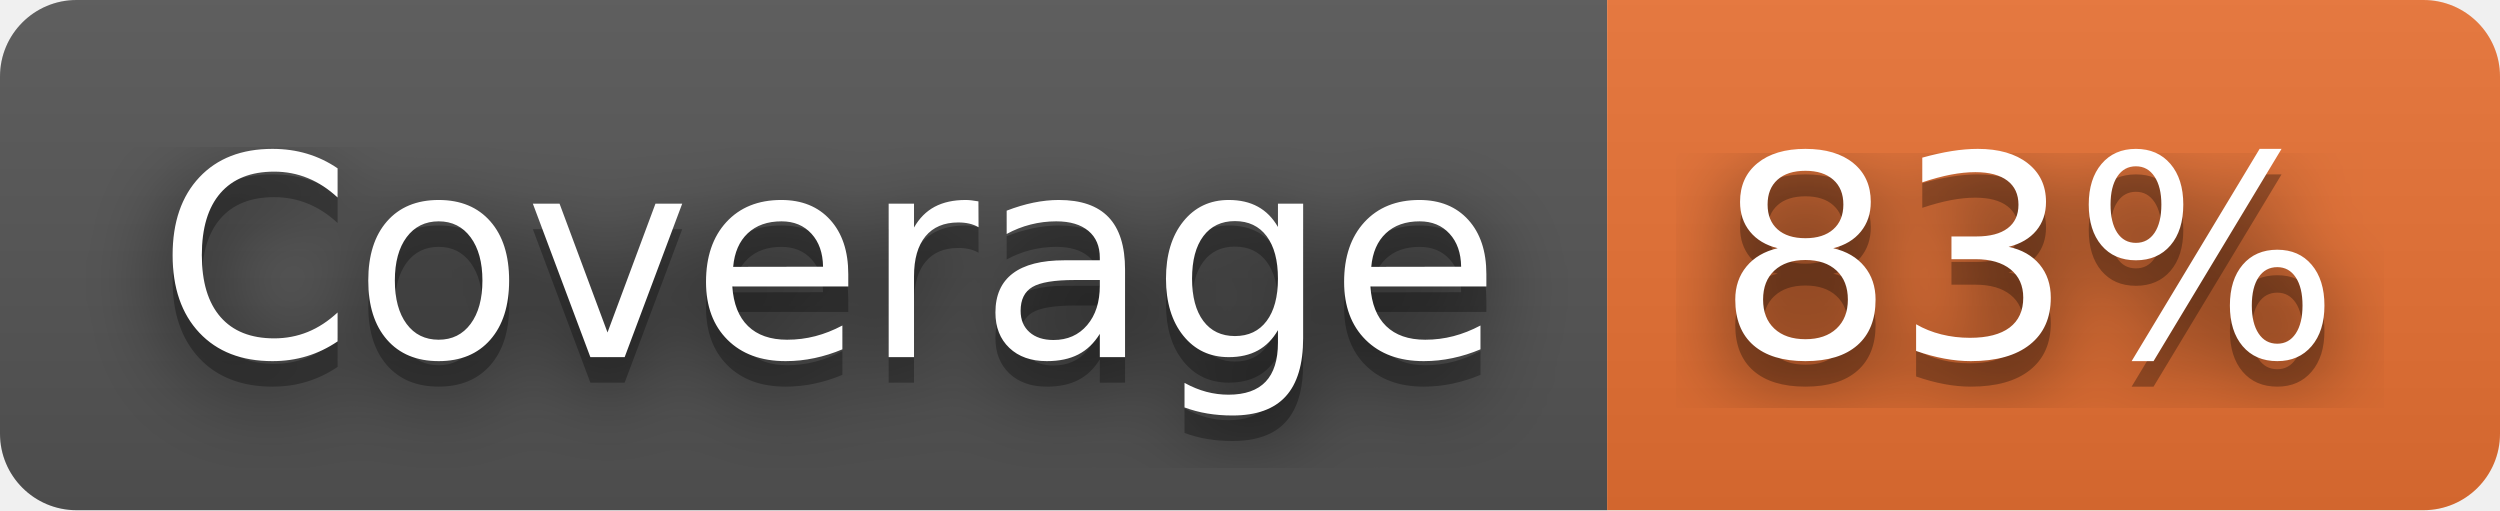
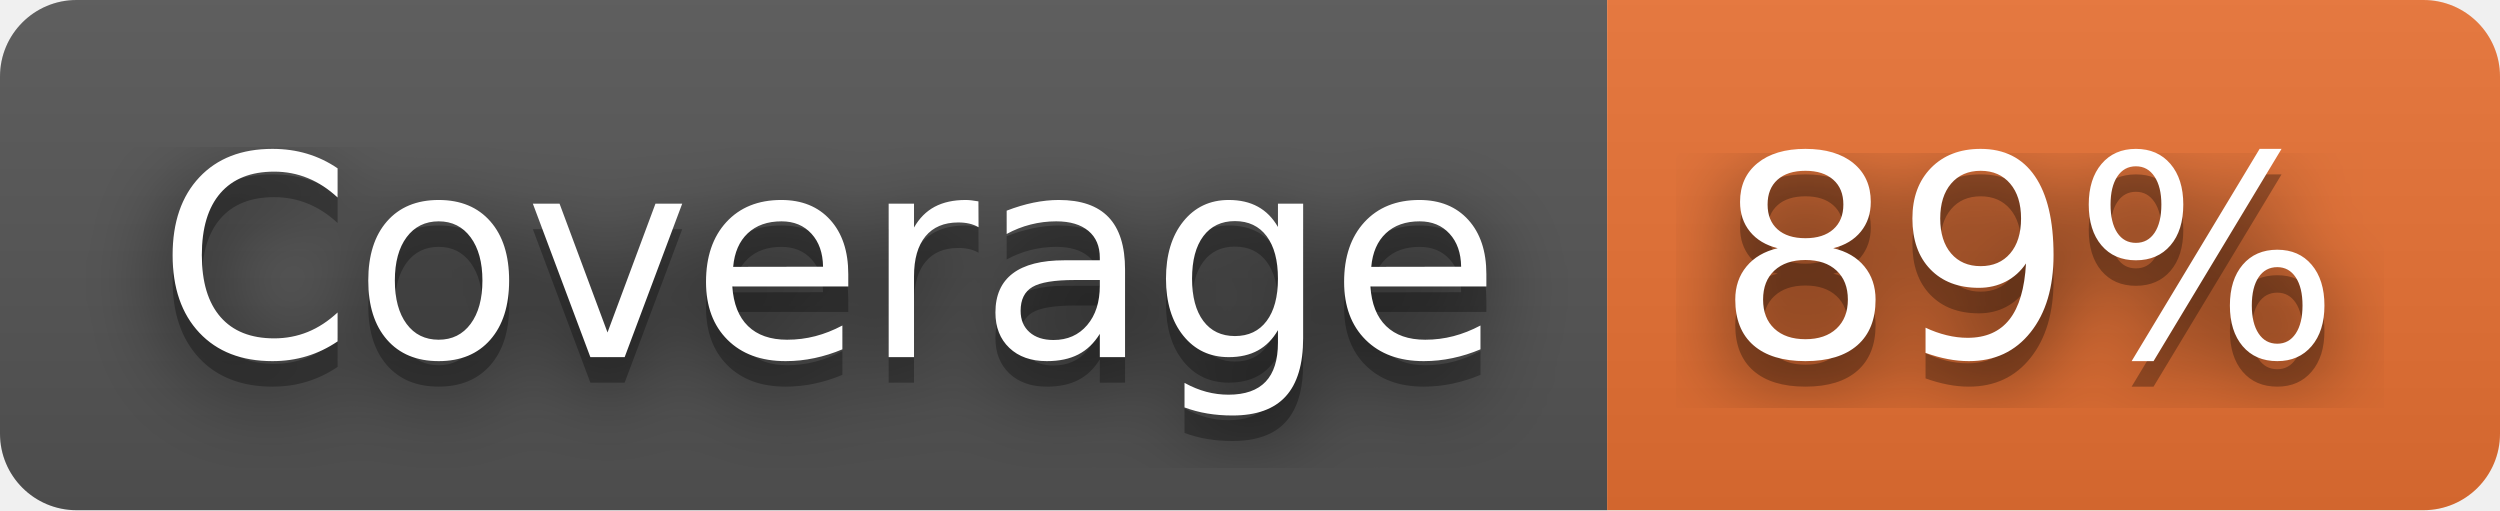
- <svg xmlns="http://www.w3.org/2000/svg" width="98" height="20" role="img" aria-label="Coverage: 83%">
+ <svg xmlns="http://www.w3.org/2000/svg" width="98" height="20" role="img" aria-label="Coverage: 89%">
  <filter id="blur">
    <feGaussianBlur stdDeviation="16" />
  </filter>
  <linearGradient id="s" x2="0" y2="100%">
    <stop offset="0" stop-color="#bbb" stop-opacity=".1" />
    <stop offset="1" stop-opacity=".1" />
  </linearGradient>
  <clipPath id="r">
    <rect width="98" height="20" rx="3" />
  </clipPath>
  <g clip-path="url(#r)">
    <rect width="63" height="20" fill="#555" />
    <rect x="63" width="35" height="20" fill="#ea7233" />
    <rect width="98" height="20" fill="url(#s)" />
  </g>
  <g fill="#fff" text-anchor="middle" font-family="Verdana,Geneva,DejaVu Sans,sans-serif" text-rendering="geometricPrecision" font-size="110">
    <g transform="scale(.1)">
      <g aria-hidden="true" fill="#010101">
        <text x="325" y="150" fill-opacity=".8" filter="url(#blur)" textLength="530">Coverage</text>
        <text x="325" y="150" fill-opacity=".3" textLength="530">Coverage</text>
      </g>
      <text x="325" y="140" textLength="530">Coverage</text>
    </g>
    <g transform="scale(.1)">
      <g aria-hidden="true" fill="#010101">
-         <text x="795" y="150" fill-opacity=".8" filter="url(#blur)" textLength="250">83%</text>
-         <text x="795" y="150" fill-opacity=".3" textLength="250">83%</text>
+         <text x="795" y="150" fill-opacity=".8" filter="url(#blur)" textLength="250">89%</text>
+         <text x="795" y="150" fill-opacity=".3" textLength="250">89%</text>
      </g>
-       <text x="795" y="140" textLength="250">83%</text>
+       <text x="795" y="140" textLength="250">89%</text>
    </g>
  </g>
</svg>
